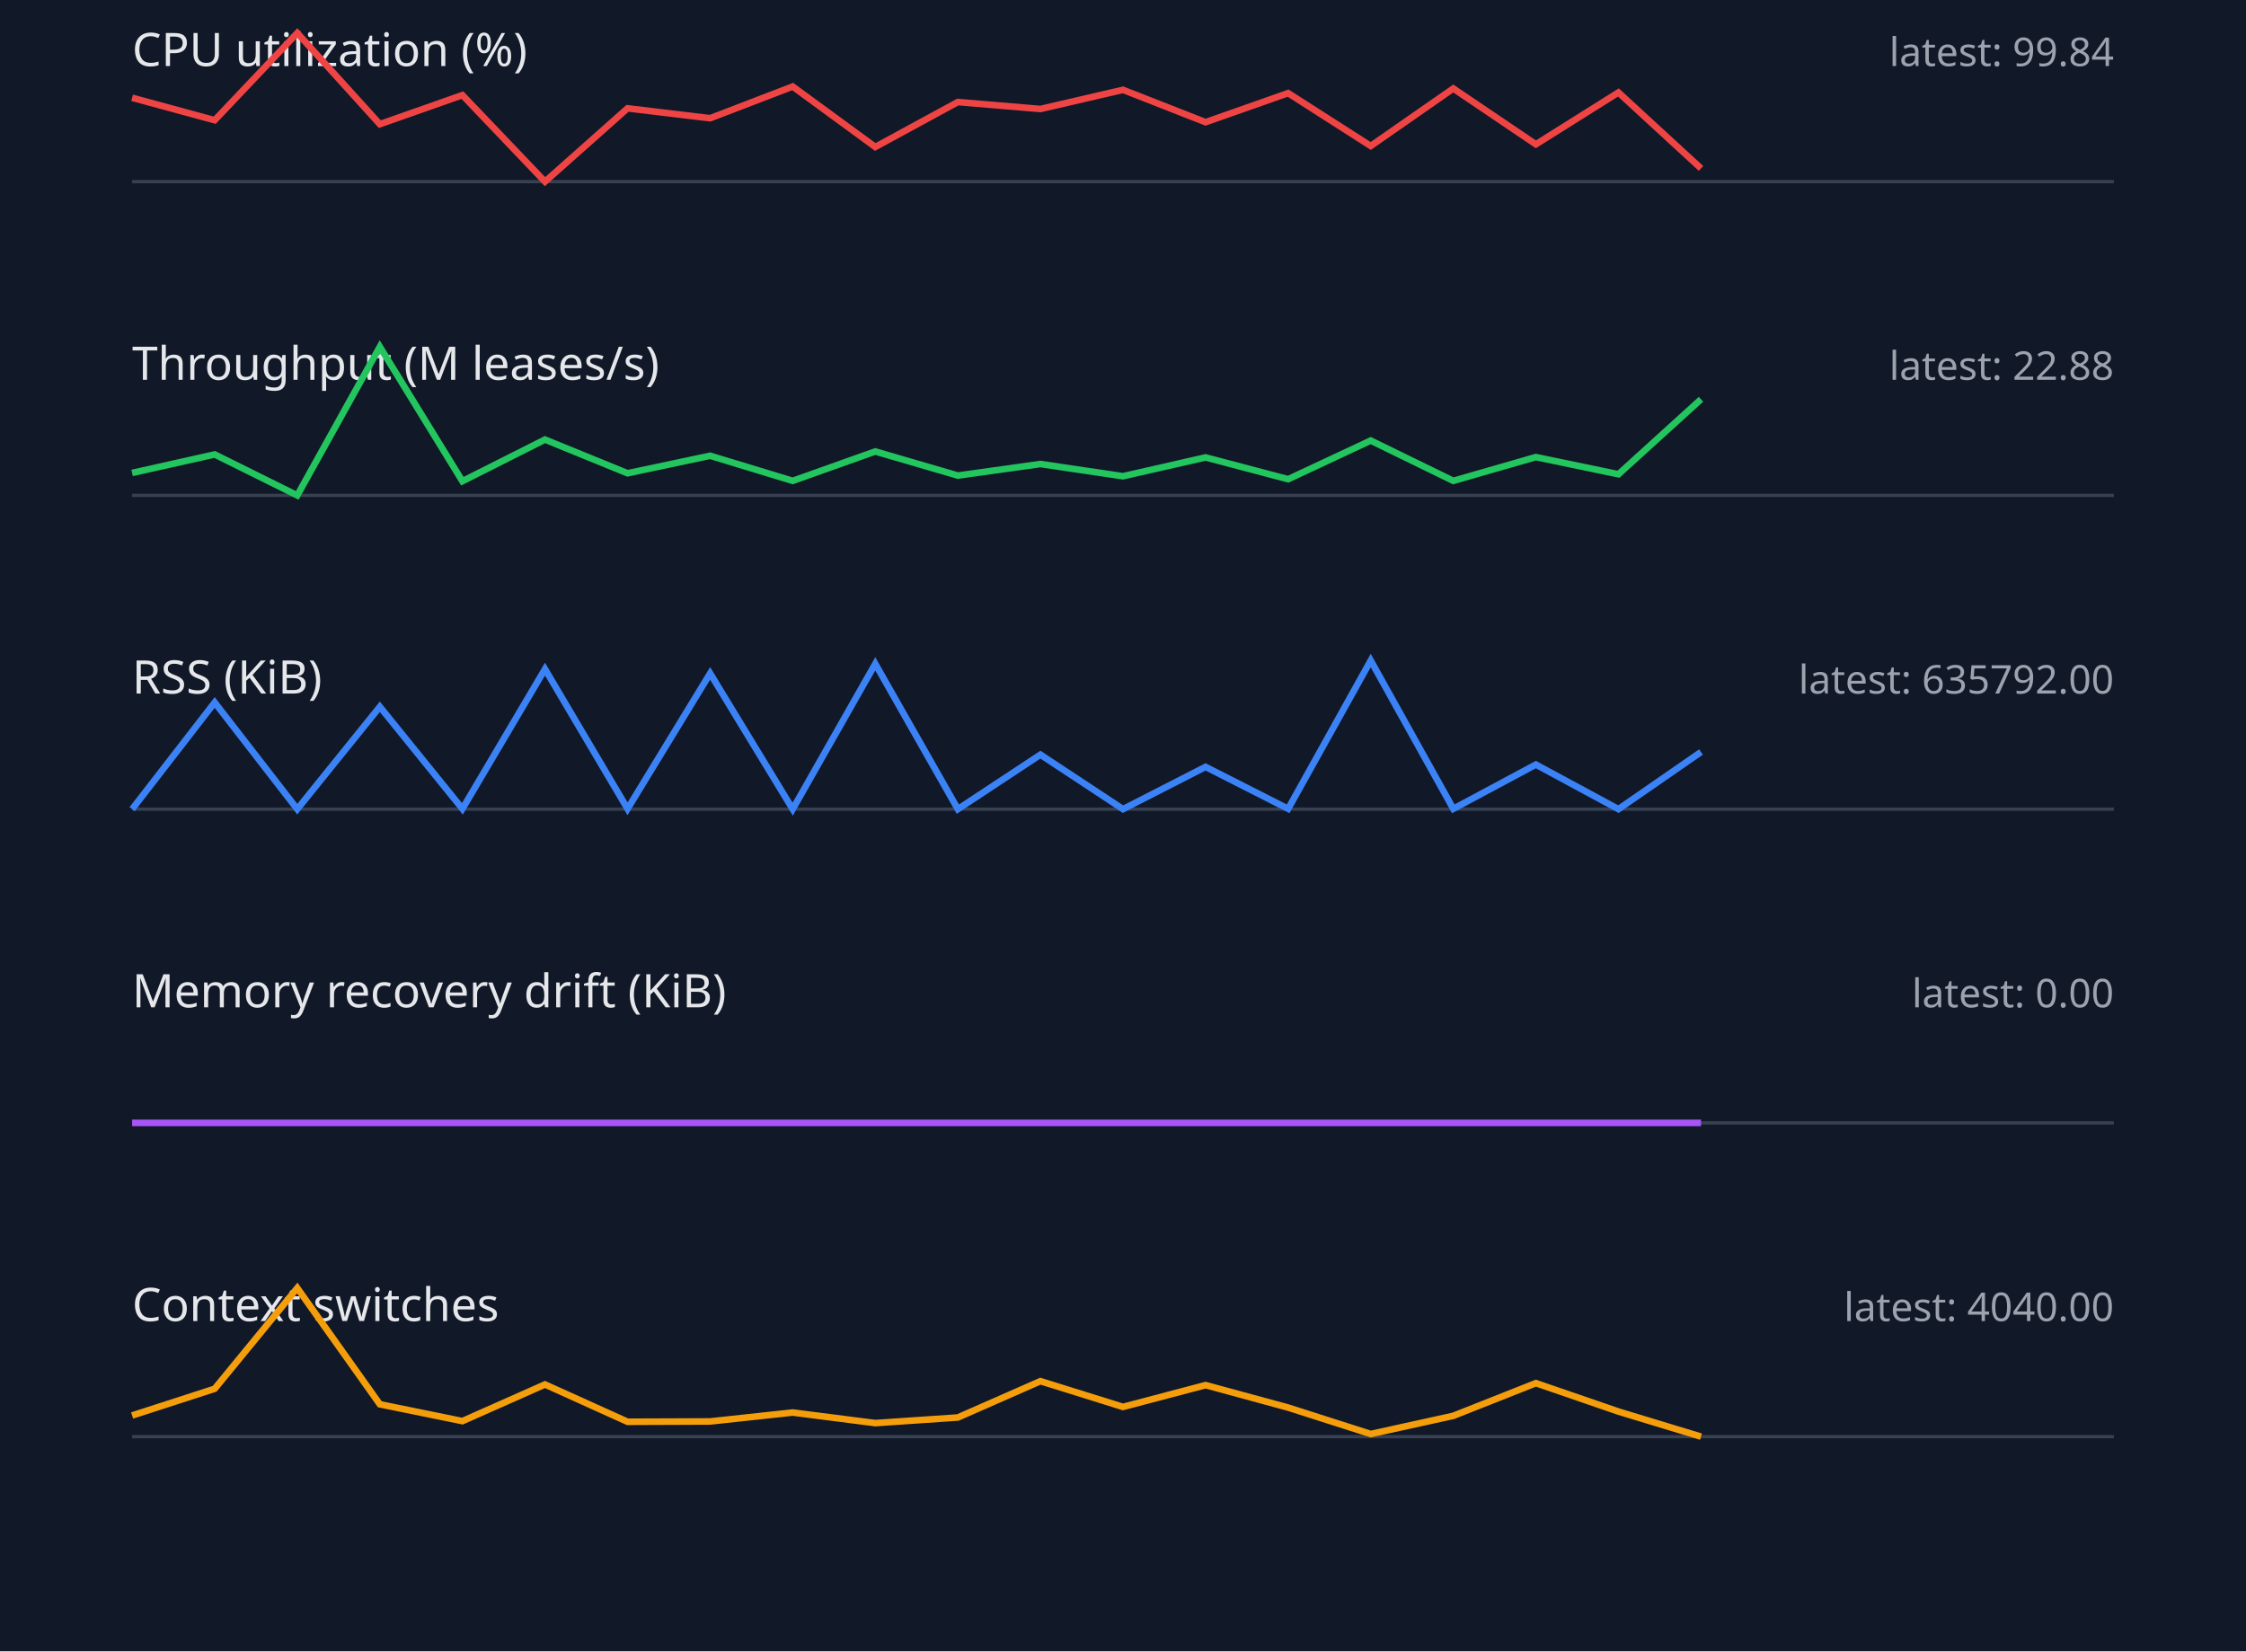
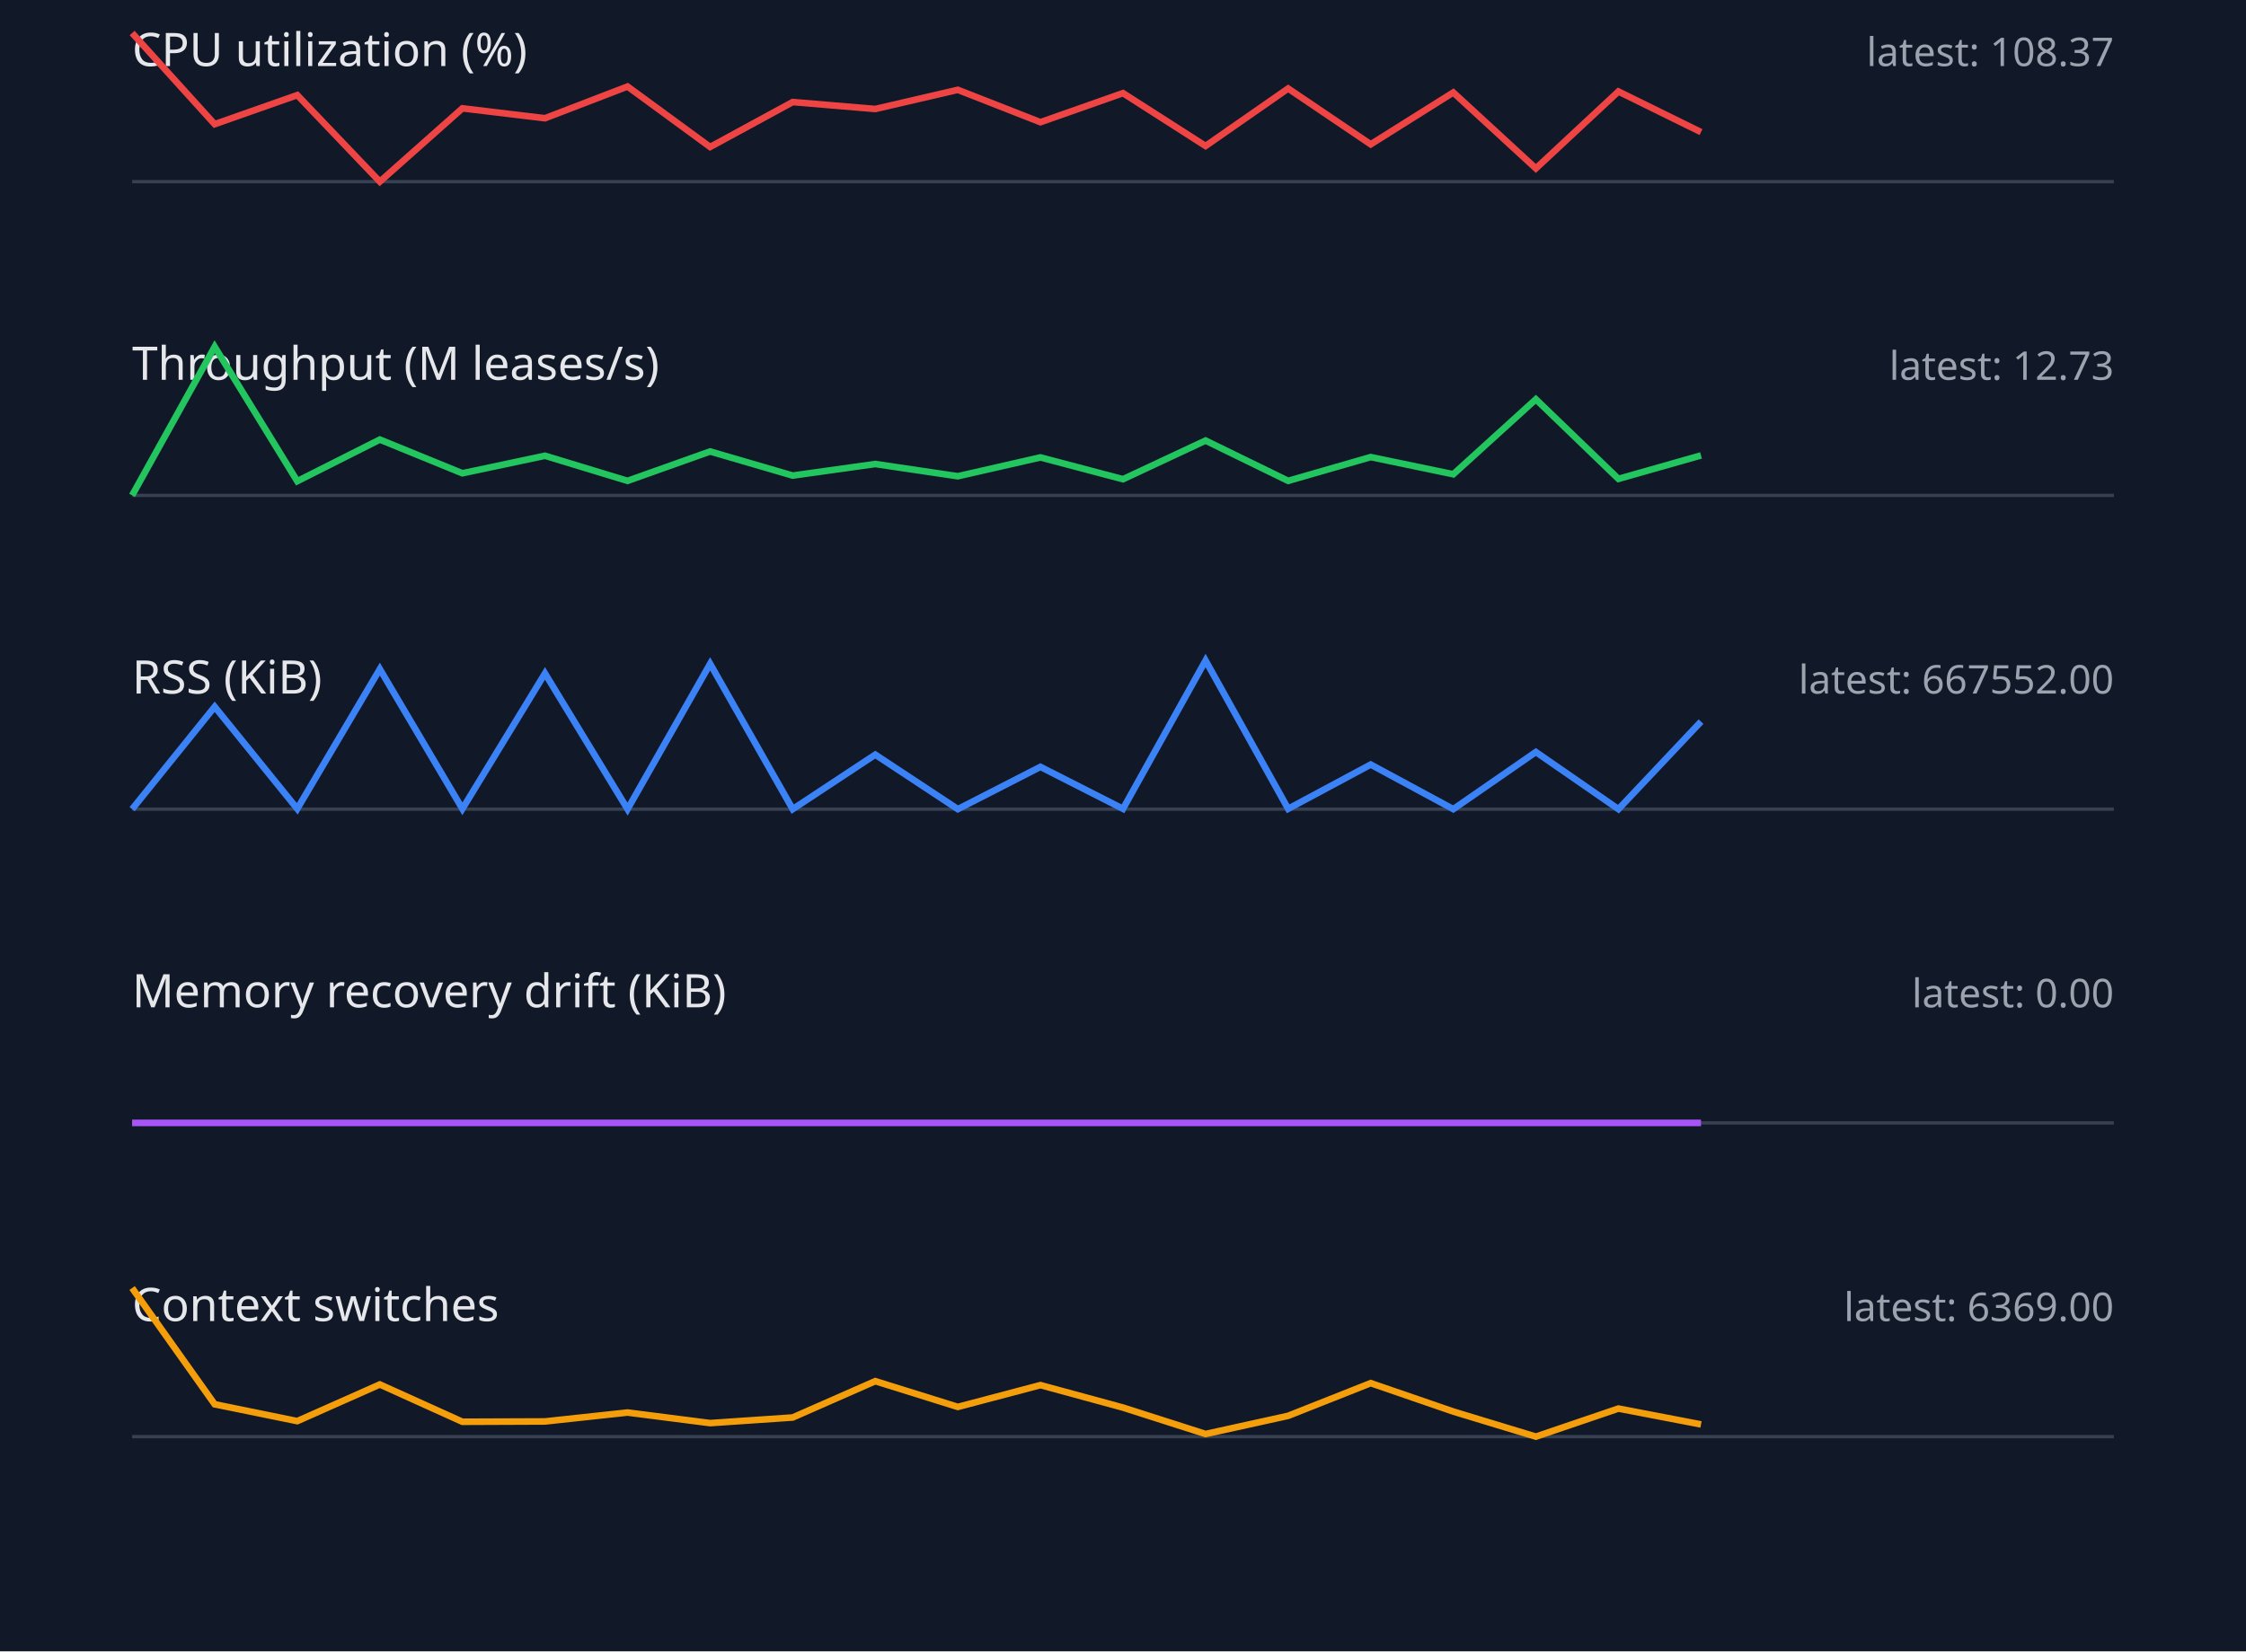
<svg xmlns="http://www.w3.org/2000/svg" width="680" height="500" viewBox="0 0 680 500">
  <style>.label{font:14px sans-serif;fill:#e5e7eb}.value{font:12px sans-serif;fill:#9ca3af}.axis{stroke:#374151}.series{fill:none;stroke-width:2}</style>
  <rect width="100%" height="100%" fill="#111827" />
  <text x="40" y="20" class="label">CPU utilization (%)</text>
-   <text x="640" y="20" text-anchor="end" class="value">latest: 99.84</text>
+   <text x="640" y="20" text-anchor="end" class="value">latest: 108.37</text>
  <line x1="40" y1="55" x2="640" y2="55" class="axis" />
-   <polyline points="40,29.6 65,36.4 90,10.0 115,37.6 140,28.8 165,55.0 190,32.8 215,35.8 240,26.2 265,44.5 290,30.9 315,33.0 340,27.2 365,37.0 390,28.2 415,44.2 440,26.8 465,43.7 490,28.0 515,51.0" stroke="#ef4444" class="series" />
+   <polyline points="40,10.0 65,37.6 90,28.8 115,55.0 140,32.8 165,35.8 190,26.2 215,44.5 240,30.9 265,33.0 290,27.2 315,37.0 340,28.2 365,44.2 390,26.8 415,43.7 440,28.0 465,51.0 490,27.7 515,40.0" stroke="#ef4444" class="series" />
  <text x="40" y="115" class="label">Throughput (M leases/s)</text>
-   <text x="640" y="115" text-anchor="end" class="value">latest: 22.88</text>
+   <text x="640" y="115" text-anchor="end" class="value">latest: 12.73</text>
  <line x1="40" y1="150" x2="640" y2="150" class="axis" />
-   <polyline points="40,143.2 65,137.6 90,150.0 115,105.0 140,145.7 165,133.1 190,143.3 215,138.0 240,145.6 265,136.7 290,144.0 315,140.5 340,144.2 365,138.5 390,145.1 415,133.4 440,145.6 465,138.4 490,143.6 515,120.9" stroke="#22c55e" class="series" />
+   <polyline points="40,150.0 65,105.0 90,145.7 115,133.1 140,143.3 165,138.0 190,145.6 215,136.7 240,144.0 265,140.5 290,144.2 315,138.5 340,145.1 365,133.4 390,145.6 415,138.4 440,143.6 465,120.9 490,145.0 515,137.9" stroke="#22c55e" class="series" />
  <text x="40" y="210" class="label">RSS (KiB)</text>
-   <text x="640" y="210" text-anchor="end" class="value">latest: 635792.00</text>
+   <text x="640" y="210" text-anchor="end" class="value">latest: 667552.00</text>
  <line x1="40" y1="245" x2="640" y2="245" class="axis" />
-   <polyline points="40,245.0 65,212.7 90,245.0 115,214.0 140,244.9 165,202.6 190,244.9 215,203.9 240,245.0 265,201.0 290,245.0 315,228.5 340,245.0 365,232.2 390,244.9 415,200.0 440,244.9 465,231.5 490,245.0 515,227.7" stroke="#3b82f6" class="series" />
+   <polyline points="40,245.0 65,214.0 90,244.9 115,202.6 140,244.9 165,203.9 190,245.0 215,201.0 240,245.0 265,228.5 290,245.0 315,232.2 340,244.9 365,200.0 390,244.9 415,231.5 440,245.0 465,227.7 490,245.0 515,218.5" stroke="#3b82f6" class="series" />
  <text x="40" y="305" class="label">Memory recovery drift (KiB)</text>
  <text x="640" y="305" text-anchor="end" class="value">latest: 0.00</text>
  <line x1="40" y1="340" x2="640" y2="340" class="axis" />
  <polyline points="40,340.0 65,340.0 90,340.0 115,340.0 140,340.0 165,340.0 190,340.0 215,340.0 240,340.0 265,340.0 290,340.0 315,340.0 340,340.0 365,340.0 390,340.0 415,340.0 440,340.0 465,340.0 490,340.0 515,340.0" stroke="#a855f7" class="series" />
  <text x="40" y="400" class="label">Context switches</text>
-   <text x="640" y="400" text-anchor="end" class="value">latest: 4040.00</text>
+   <text x="640" y="400" text-anchor="end" class="value">latest: 6369.00</text>
  <line x1="40" y1="435" x2="640" y2="435" class="axis" />
-   <polyline points="40,428.6 65,420.5 90,390.0 115,425.2 140,430.3 165,419.2 190,430.5 215,430.4 240,427.7 265,430.9 290,429.2 315,418.2 340,426.0 365,419.4 390,426.2 415,434.2 440,428.7 465,418.8 490,427.4 515,435.0" stroke="#f59e0b" class="series" />
+   <polyline points="40,390.0 65,425.2 90,430.3 115,419.2 140,430.5 165,430.4 190,427.7 215,430.9 240,429.2 265,418.2 290,426.0 315,419.4 340,426.2 365,434.2 390,428.7 415,418.8 440,427.4 465,435.0 490,426.5 515,431.3" stroke="#f59e0b" class="series" />
</svg>
